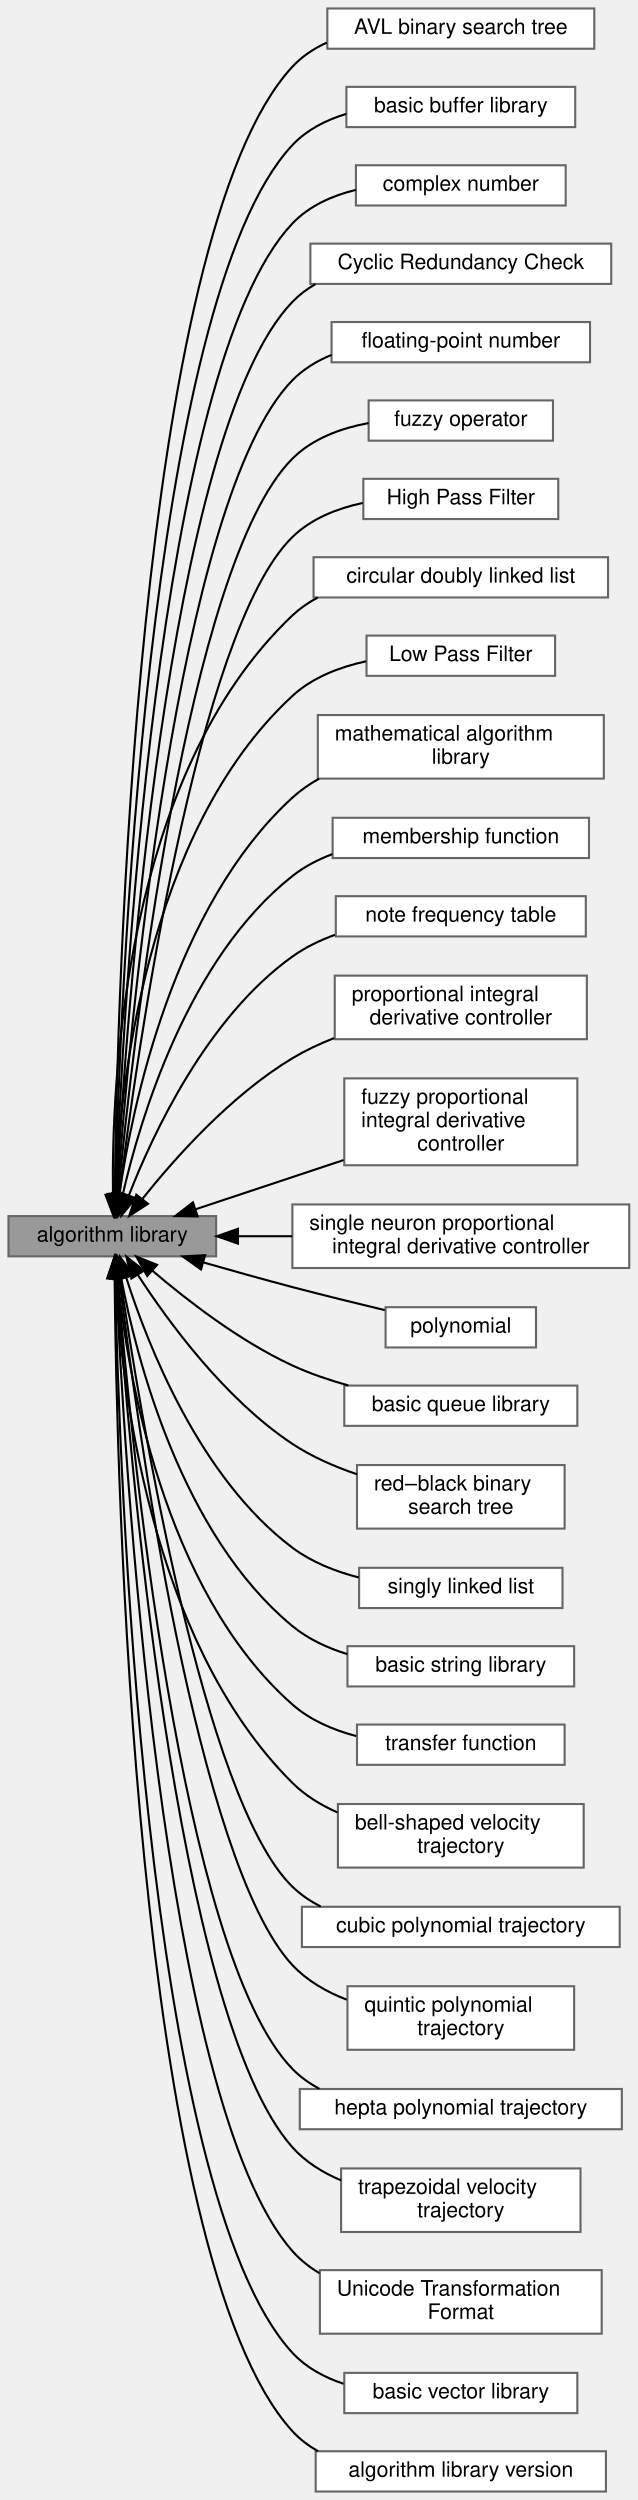
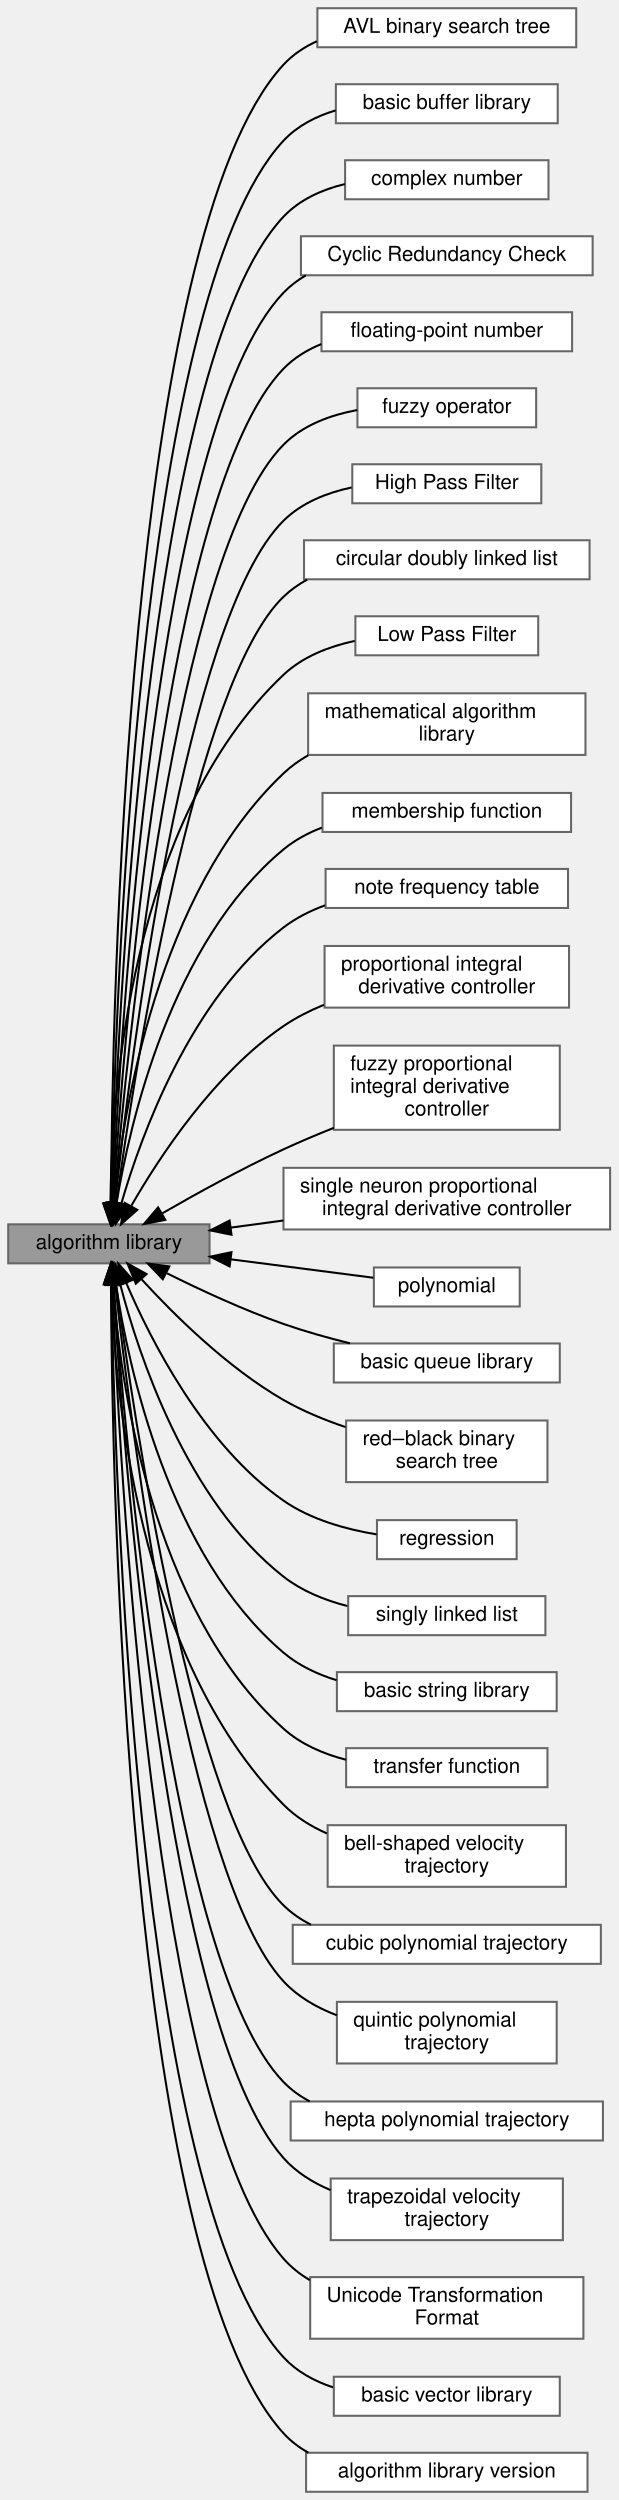
- <svg xmlns="http://www.w3.org/2000/svg" xmlns:xlink="http://www.w3.org/1999/xlink" width="301pt" height="1180pt" viewBox="0.00 0.00 301.00 1180.00">
-   <g id="graph0" class="graph" transform="scale(1 1) rotate(0) translate(4 1176)">
+ <svg xmlns="http://www.w3.org/2000/svg" xmlns:xlink="http://www.w3.org/1999/xlink" width="301pt" height="1217pt" viewBox="0.00 0.00 301.00 1217.00">
+   <g id="graph0" class="graph" transform="scale(1 1) rotate(0) translate(4 1213)">
    <g id="Node000003" class="node">
      <g id="a_Node000003">
        <a xlink:href="../../dd/dba/group__a__avl.html" target="_top" xlink:title=" ">
-           <polygon fill="white" stroke="#666666" points="276.5,-1172 150.5,-1172 150.5,-1153 276.5,-1153 276.5,-1172" />
-           <text text-anchor="middle" x="213.5" y="-1160" font-family="Helvetica,sans-Serif" font-size="10.00">AVL binary search tree</text>
+           <polygon fill="white" stroke="#666666" points="276.5,-1209 150.5,-1209 150.5,-1190 276.5,-1190 276.5,-1209" />
+           <text text-anchor="middle" x="213.5" y="-1197" font-family="Helvetica,sans-Serif" font-size="10.00">AVL binary search tree</text>
        </a>
      </g>
    </g>
    <g id="Node000004" class="node">
      <g id="a_Node000004">
        <a xlink:href="../../d9/d0a/group__a__buf.html" target="_top" xlink:title=" ">
-           <polygon fill="white" stroke="#666666" points="267.5,-1135 159.5,-1135 159.5,-1116 267.5,-1116 267.5,-1135" />
-           <text text-anchor="middle" x="213.5" y="-1123" font-family="Helvetica,sans-Serif" font-size="10.00">basic buffer library</text>
+           <polygon fill="white" stroke="#666666" points="267.5,-1172 159.5,-1172 159.5,-1153 267.5,-1153 267.5,-1172" />
+           <text text-anchor="middle" x="213.5" y="-1160" font-family="Helvetica,sans-Serif" font-size="10.00">basic buffer library</text>
        </a>
      </g>
    </g>
    <g id="Node000005" class="node">
      <g id="a_Node000005">
        <a xlink:href="../../de/d1c/group__a__complex.html" target="_top" xlink:title=" ">
-           <polygon fill="white" stroke="#666666" points="263,-1098 164,-1098 164,-1079 263,-1079 263,-1098" />
-           <text text-anchor="middle" x="213.5" y="-1086" font-family="Helvetica,sans-Serif" font-size="10.00">complex number</text>
+           <polygon fill="white" stroke="#666666" points="263,-1135 164,-1135 164,-1116 263,-1116 263,-1135" />
+           <text text-anchor="middle" x="213.5" y="-1123" font-family="Helvetica,sans-Serif" font-size="10.00">complex number</text>
        </a>
      </g>
    </g>
    <g id="Node000006" class="node">
      <g id="a_Node000006">
        <a xlink:href="../../d0/de2/group__a__crc.html" target="_top" xlink:title=" ">
-           <polygon fill="white" stroke="#666666" points="284.5,-1061 142.5,-1061 142.5,-1042 284.5,-1042 284.5,-1061" />
-           <text text-anchor="middle" x="213.5" y="-1049" font-family="Helvetica,sans-Serif" font-size="10.00">Cyclic Redundancy Check</text>
+           <polygon fill="white" stroke="#666666" points="284.5,-1098 142.5,-1098 142.5,-1079 284.5,-1079 284.5,-1098" />
+           <text text-anchor="middle" x="213.5" y="-1086" font-family="Helvetica,sans-Serif" font-size="10.00">Cyclic Redundancy Check</text>
        </a>
      </g>
    </g>
    <g id="Node000002" class="node">
      <g id="a_Node000002">
        <a xlink:href="../../dc/dd1/group__a__float.html" target="_top" xlink:title=" ">
-           <polygon fill="white" stroke="#666666" points="274.5,-1024 152.5,-1024 152.5,-1005 274.5,-1005 274.5,-1024" />
-           <text text-anchor="middle" x="213.5" y="-1012" font-family="Helvetica,sans-Serif" font-size="10.00">floating-point number</text>
+           <polygon fill="white" stroke="#666666" points="274.5,-1061 152.5,-1061 152.5,-1042 274.5,-1042 274.5,-1061" />
+           <text text-anchor="middle" x="213.5" y="-1049" font-family="Helvetica,sans-Serif" font-size="10.00">floating-point number</text>
        </a>
      </g>
    </g>
    <g id="Node000007" class="node">
      <g id="a_Node000007">
        <a xlink:href="../../d4/dfa/group__a__fuzzy.html" target="_top" xlink:title=" ">
-           <polygon fill="white" stroke="#666666" points="257,-987 170,-987 170,-968 257,-968 257,-987" />
-           <text text-anchor="middle" x="213.5" y="-975" font-family="Helvetica,sans-Serif" font-size="10.00">fuzzy operator</text>
+           <polygon fill="white" stroke="#666666" points="257,-1024 170,-1024 170,-1005 257,-1005 257,-1024" />
+           <text text-anchor="middle" x="213.5" y="-1012" font-family="Helvetica,sans-Serif" font-size="10.00">fuzzy operator</text>
        </a>
      </g>
    </g>
    <g id="Node000008" class="node">
      <g id="a_Node000008">
        <a xlink:href="../../d5/d49/group__a__hpf.html" target="_top" xlink:title=" ">
-           <polygon fill="white" stroke="#666666" points="259.5,-950 167.5,-950 167.5,-931 259.5,-931 259.5,-950" />
-           <text text-anchor="middle" x="213.5" y="-938" font-family="Helvetica,sans-Serif" font-size="10.00">High Pass Filter</text>
+           <polygon fill="white" stroke="#666666" points="259.5,-987 167.5,-987 167.5,-968 259.5,-968 259.5,-987" />
+           <text text-anchor="middle" x="213.5" y="-975" font-family="Helvetica,sans-Serif" font-size="10.00">High Pass Filter</text>
        </a>
      </g>
    </g>
    <g id="Node000009" class="node">
      <g id="a_Node000009">
        <a xlink:href="../../db/d65/group__a__list.html" target="_top" xlink:title=" ">
-           <polygon fill="white" stroke="#666666" points="283,-913 144,-913 144,-894 283,-894 283,-913" />
-           <text text-anchor="middle" x="213.5" y="-901" font-family="Helvetica,sans-Serif" font-size="10.00">circular doubly linked list</text>
+           <polygon fill="white" stroke="#666666" points="283,-950 144,-950 144,-931 283,-931 283,-950" />
+           <text text-anchor="middle" x="213.5" y="-938" font-family="Helvetica,sans-Serif" font-size="10.00">circular doubly linked list</text>
        </a>
      </g>
    </g>
    <g id="Node000010" class="node">
      <g id="a_Node000010">
        <a xlink:href="../../d0/dae/group__a__lpf.html" target="_top" xlink:title=" ">
-           <polygon fill="white" stroke="#666666" points="258,-876 169,-876 169,-857 258,-857 258,-876" />
-           <text text-anchor="middle" x="213.5" y="-864" font-family="Helvetica,sans-Serif" font-size="10.00">Low Pass Filter</text>
+           <polygon fill="white" stroke="#666666" points="258,-913 169,-913 169,-894 258,-894 258,-913" />
+           <text text-anchor="middle" x="213.5" y="-901" font-family="Helvetica,sans-Serif" font-size="10.00">Low Pass Filter</text>
        </a>
      </g>
    </g>
    <g id="Node000011" class="node">
      <g id="a_Node000011">
        <a xlink:href="../../d2/d44/group__a__math.html" target="_top" xlink:title=" ">
-           <polygon fill="white" stroke="#666666" points="281,-838.5 146,-838.5 146,-808.5 281,-808.5 281,-838.5" />
-           <text text-anchor="start" x="154" y="-826.5" font-family="Helvetica,sans-Serif" font-size="10.00">mathematical algorithm</text>
-           <text text-anchor="middle" x="213.5" y="-815.5" font-family="Helvetica,sans-Serif" font-size="10.00"> library</text>
+           <polygon fill="white" stroke="#666666" points="281,-875.5 146,-875.5 146,-845.5 281,-845.5 281,-875.5" />
+           <text text-anchor="start" x="154" y="-863.5" font-family="Helvetica,sans-Serif" font-size="10.00">mathematical algorithm</text>
+           <text text-anchor="middle" x="213.5" y="-852.5" font-family="Helvetica,sans-Serif" font-size="10.00"> library</text>
        </a>
      </g>
    </g>
    <g id="Node000012" class="node">
      <g id="a_Node000012">
        <a xlink:href="../../df/d67/group__a__mf.html" target="_top" xlink:title=" ">
-           <polygon fill="white" stroke="#666666" points="274,-790 153,-790 153,-771 274,-771 274,-790" />
-           <text text-anchor="middle" x="213.5" y="-778" font-family="Helvetica,sans-Serif" font-size="10.00">membership function</text>
+           <polygon fill="white" stroke="#666666" points="274,-827 153,-827 153,-808 274,-808 274,-827" />
+           <text text-anchor="middle" x="213.5" y="-815" font-family="Helvetica,sans-Serif" font-size="10.00">membership function</text>
        </a>
      </g>
    </g>
    <g id="Node000013" class="node">
      <g id="a_Node000013">
        <a xlink:href="../../db/ddd/group__a__notefreq.html" target="_top" xlink:title=" ">
-           <polygon fill="white" stroke="#666666" points="272.5,-753 154.5,-753 154.5,-734 272.5,-734 272.5,-753" />
-           <text text-anchor="middle" x="213.5" y="-741" font-family="Helvetica,sans-Serif" font-size="10.00">note frequency table</text>
+           <polygon fill="white" stroke="#666666" points="272.5,-790 154.5,-790 154.5,-771 272.5,-771 272.5,-790" />
+           <text text-anchor="middle" x="213.5" y="-778" font-family="Helvetica,sans-Serif" font-size="10.00">note frequency table</text>
        </a>
      </g>
    </g>
    <g id="Node000014" class="node">
      <g id="a_Node000014">
        <a xlink:href="../../dd/d81/group__a__pid.html" target="_top" xlink:title=" ">
-           <polygon fill="white" stroke="#666666" points="273,-715.5 154,-715.5 154,-685.5 273,-685.5 273,-715.5" />
-           <text text-anchor="start" x="162" y="-703.5" font-family="Helvetica,sans-Serif" font-size="10.00">proportional integral</text>
-           <text text-anchor="middle" x="213.5" y="-692.5" font-family="Helvetica,sans-Serif" font-size="10.00"> derivative controller</text>
+           <polygon fill="white" stroke="#666666" points="273,-752.5 154,-752.5 154,-722.5 273,-722.5 273,-752.5" />
+           <text text-anchor="start" x="162" y="-740.5" font-family="Helvetica,sans-Serif" font-size="10.00">proportional integral</text>
+           <text text-anchor="middle" x="213.5" y="-729.5" font-family="Helvetica,sans-Serif" font-size="10.00"> derivative controller</text>
        </a>
      </g>
    </g>
    <g id="Node000015" class="node">
      <g id="a_Node000015">
        <a xlink:href="../../d9/da5/group__a__pid__fuzzy.html" target="_top" xlink:title=" ">
-           <polygon fill="white" stroke="#666666" points="268.5,-667 158.5,-667 158.5,-626 268.5,-626 268.5,-667" />
-           <text text-anchor="start" x="166.5" y="-655" font-family="Helvetica,sans-Serif" font-size="10.00">fuzzy proportional</text>
-           <text text-anchor="start" x="166.5" y="-644" font-family="Helvetica,sans-Serif" font-size="10.00"> integral derivative</text>
-           <text text-anchor="middle" x="213.5" y="-633" font-family="Helvetica,sans-Serif" font-size="10.00"> controller</text>
+           <polygon fill="white" stroke="#666666" points="268.5,-704 158.5,-704 158.5,-663 268.5,-663 268.5,-704" />
+           <text text-anchor="start" x="166.5" y="-692" font-family="Helvetica,sans-Serif" font-size="10.00">fuzzy proportional</text>
+           <text text-anchor="start" x="166.5" y="-681" font-family="Helvetica,sans-Serif" font-size="10.00"> integral derivative</text>
+           <text text-anchor="middle" x="213.5" y="-670" font-family="Helvetica,sans-Serif" font-size="10.00"> controller</text>
        </a>
      </g>
    </g>
    <g id="Node000016" class="node">
      <g id="a_Node000016">
        <a xlink:href="../../d1/da2/group__a__pid__neuro.html" target="_top" xlink:title=" ">
-           <polygon fill="white" stroke="#666666" points="293,-607.5 134,-607.5 134,-577.5 293,-577.5 293,-607.5" />
-           <text text-anchor="start" x="142" y="-595.5" font-family="Helvetica,sans-Serif" font-size="10.00">single neuron proportional</text>
-           <text text-anchor="middle" x="213.5" y="-584.5" font-family="Helvetica,sans-Serif" font-size="10.00"> integral derivative controller</text>
+           <polygon fill="white" stroke="#666666" points="293,-644.5 134,-644.5 134,-614.5 293,-614.5 293,-644.5" />
+           <text text-anchor="start" x="142" y="-632.5" font-family="Helvetica,sans-Serif" font-size="10.00">single neuron proportional</text>
+           <text text-anchor="middle" x="213.5" y="-621.5" font-family="Helvetica,sans-Serif" font-size="10.00"> integral derivative controller</text>
        </a>
      </g>
    </g>
    <g id="Node000017" class="node">
      <g id="a_Node000017">
        <a xlink:href="../../d1/d14/group__a__poly.html" target="_top" xlink:title=" ">
-           <polygon fill="white" stroke="#666666" points="249,-559 178,-559 178,-540 249,-540 249,-559" />
-           <text text-anchor="middle" x="213.5" y="-547" font-family="Helvetica,sans-Serif" font-size="10.00">polynomial</text>
+           <polygon fill="white" stroke="#666666" points="249,-596 178,-596 178,-577 249,-577 249,-596" />
+           <text text-anchor="middle" x="213.5" y="-584" font-family="Helvetica,sans-Serif" font-size="10.00">polynomial</text>
        </a>
      </g>
    </g>
    <g id="Node000018" class="node">
      <g id="a_Node000018">
        <a xlink:href="../../df/d21/group__a__que.html" target="_top" xlink:title=" ">
-           <polygon fill="white" stroke="#666666" points="268.5,-522 158.5,-522 158.5,-503 268.5,-503 268.5,-522" />
-           <text text-anchor="middle" x="213.5" y="-510" font-family="Helvetica,sans-Serif" font-size="10.00">basic queue library</text>
+           <polygon fill="white" stroke="#666666" points="268.5,-559 158.5,-559 158.5,-540 268.5,-540 268.5,-559" />
+           <text text-anchor="middle" x="213.5" y="-547" font-family="Helvetica,sans-Serif" font-size="10.00">basic queue library</text>
        </a>
      </g>
    </g>
    <g id="Node000019" class="node">
      <g id="a_Node000019">
        <a xlink:href="../../de/d40/group__a__rbt.html" target="_top" xlink:title=" ">
-           <polygon fill="white" stroke="#666666" points="262.5,-484.5 164.5,-484.5 164.5,-454.5 262.5,-454.5 262.5,-484.5" />
-           <text text-anchor="start" x="172.5" y="-472.5" font-family="Helvetica,sans-Serif" font-size="10.00">red–black binary</text>
-           <text text-anchor="middle" x="213.5" y="-461.5" font-family="Helvetica,sans-Serif" font-size="10.00"> search tree</text>
+           <polygon fill="white" stroke="#666666" points="262.5,-521.5 164.5,-521.5 164.5,-491.5 262.5,-491.5 262.5,-521.5" />
+           <text text-anchor="start" x="172.5" y="-509.5" font-family="Helvetica,sans-Serif" font-size="10.00">red–black binary</text>
+           <text text-anchor="middle" x="213.5" y="-498.5" font-family="Helvetica,sans-Serif" font-size="10.00"> search tree</text>
        </a>
      </g>
    </g>
    <g id="Node000020" class="node">
      <g id="a_Node000020">
+         <a xlink:href="../../d7/d8d/group__a__regress.html" target="_top" xlink:title=" ">
+           <polygon fill="white" stroke="#666666" points="247.5,-473 179.5,-473 179.5,-454 247.5,-454 247.5,-473" />
+           <text text-anchor="middle" x="213.5" y="-461" font-family="Helvetica,sans-Serif" font-size="10.00">regression</text>
+         </a>
+       </g>
+     </g>
+     <g id="Node000021" class="node">
+       <g id="a_Node000021">
        <a xlink:href="../../d9/d14/group__a__slist.html" target="_top" xlink:title=" ">
          <polygon fill="white" stroke="#666666" points="261.5,-436 165.5,-436 165.5,-417 261.5,-417 261.5,-436" />
          <text text-anchor="middle" x="213.5" y="-424" font-family="Helvetica,sans-Serif" font-size="10.00">singly linked list</text>
        </a>
      </g>
    </g>
-     <g id="Node000021" class="node">
-       <g id="a_Node000021">
+     <g id="Node000022" class="node">
+       <g id="a_Node000022">
        <a xlink:href="../../df/d28/group__a__str.html" target="_top" xlink:title=" ">
          <polygon fill="white" stroke="#666666" points="267,-399 160,-399 160,-380 267,-380 267,-399" />
          <text text-anchor="middle" x="213.5" y="-387" font-family="Helvetica,sans-Serif" font-size="10.00">basic string library</text>
        </a>
      </g>
    </g>
-     <g id="Node000022" class="node">
-       <g id="a_Node000022">
+     <g id="Node000023" class="node">
+       <g id="a_Node000023">
        <a xlink:href="../../dd/dce/group__a__tf.html" target="_top" xlink:title=" ">
          <polygon fill="white" stroke="#666666" points="262.5,-362 164.5,-362 164.5,-343 262.5,-343 262.5,-362" />
          <text text-anchor="middle" x="213.5" y="-350" font-family="Helvetica,sans-Serif" font-size="10.00">transfer function</text>
        </a>
      </g>
    </g>
-     <g id="Node000023" class="node">
-       <g id="a_Node000023">
+     <g id="Node000024" class="node">
+       <g id="a_Node000024">
        <a xlink:href="../../d1/d83/group__a__trajbell.html" target="_top" xlink:title=" ">
          <polygon fill="white" stroke="#666666" points="271.5,-324.5 155.5,-324.5 155.5,-294.5 271.5,-294.5 271.5,-324.5" />
          <text text-anchor="start" x="163.5" y="-312.5" font-family="Helvetica,sans-Serif" font-size="10.00">bell-shaped velocity</text>
          <text text-anchor="middle" x="213.5" y="-301.5" font-family="Helvetica,sans-Serif" font-size="10.00"> trajectory</text>
        </a>
      </g>
    </g>
-     <g id="Node000024" class="node">
-       <g id="a_Node000024">
+     <g id="Node000025" class="node">
+       <g id="a_Node000025">
        <a xlink:href="../../d3/d60/group__a__trajpoly3.html" target="_top" xlink:title=" ">
          <polygon fill="white" stroke="#666666" points="288.5,-276 138.5,-276 138.5,-257 288.5,-257 288.5,-276" />
          <text text-anchor="middle" x="213.5" y="-264" font-family="Helvetica,sans-Serif" font-size="10.00">cubic polynomial trajectory</text>
        </a>
      </g>
    </g>
-     <g id="Node000025" class="node">
-       <g id="a_Node000025">
+     <g id="Node000026" class="node">
+       <g id="a_Node000026">
        <a xlink:href="../../d6/dfe/group__a__trajpoly5.html" target="_top" xlink:title=" ">
          <polygon fill="white" stroke="#666666" points="267,-238.5 160,-238.5 160,-208.5 267,-208.5 267,-238.5" />
          <text text-anchor="start" x="168" y="-226.5" font-family="Helvetica,sans-Serif" font-size="10.00">quintic polynomial</text>
          <text text-anchor="middle" x="213.5" y="-215.5" font-family="Helvetica,sans-Serif" font-size="10.00"> trajectory</text>
        </a>
      </g>
    </g>
-     <g id="Node000026" class="node">
-       <g id="a_Node000026">
+     <g id="Node000027" class="node">
+       <g id="a_Node000027">
        <a xlink:href="../../df/d82/group__a__trajpoly7.html" target="_top" xlink:title=" ">
          <polygon fill="white" stroke="#666666" points="289.5,-190 137.5,-190 137.5,-171 289.5,-171 289.5,-190" />
          <text text-anchor="middle" x="213.5" y="-178" font-family="Helvetica,sans-Serif" font-size="10.00">hepta polynomial trajectory</text>
        </a>
      </g>
    </g>
-     <g id="Node000027" class="node">
-       <g id="a_Node000027">
+     <g id="Node000028" class="node">
+       <g id="a_Node000028">
        <a xlink:href="../../d7/d75/group__a__trajtrap.html" target="_top" xlink:title=" ">
          <polygon fill="white" stroke="#666666" points="270,-152.5 157,-152.5 157,-122.5 270,-122.5 270,-152.5" />
          <text text-anchor="start" x="165" y="-140.5" font-family="Helvetica,sans-Serif" font-size="10.00">trapezoidal velocity</text>
          <text text-anchor="middle" x="213.5" y="-129.5" font-family="Helvetica,sans-Serif" font-size="10.00"> trajectory</text>
        </a>
      </g>
    </g>
-     <g id="Node000028" class="node">
-       <g id="a_Node000028">
+     <g id="Node000029" class="node">
+       <g id="a_Node000029">
        <a xlink:href="../../d9/dba/group__a__utf.html" target="_top" xlink:title=" ">
          <polygon fill="white" stroke="#666666" points="280,-104.5 147,-104.5 147,-74.5 280,-74.5 280,-104.5" />
          <text text-anchor="start" x="155" y="-92.5" font-family="Helvetica,sans-Serif" font-size="10.00">Unicode Transformation</text>
          <text text-anchor="middle" x="213.5" y="-81.5" font-family="Helvetica,sans-Serif" font-size="10.00"> Format</text>
        </a>
      </g>
    </g>
-     <g id="Node000029" class="node">
-       <g id="a_Node000029">
+     <g id="Node000030" class="node">
+       <g id="a_Node000030">
        <a xlink:href="../../da/dc4/group__a__vec.html" target="_top" xlink:title=" ">
          <polygon fill="white" stroke="#666666" points="268.5,-56 158.5,-56 158.5,-37 268.5,-37 268.5,-56" />
          <text text-anchor="middle" x="213.5" y="-44" font-family="Helvetica,sans-Serif" font-size="10.00">basic vector library</text>
        </a>
      </g>
    </g>
-     <g id="Node000030" class="node">
-       <g id="a_Node000030">
+     <g id="Node000031" class="node">
+       <g id="a_Node000031">
        <a xlink:href="../../d2/d6c/group__a__version.html" target="_top" xlink:title=" ">
          <polygon fill="white" stroke="#666666" points="282,-19 145,-19 145,0 282,0 282,-19" />
          <text text-anchor="middle" x="213.5" y="-7" font-family="Helvetica,sans-Serif" font-size="10.00">algorithm library version</text>
        </a>
      </g>
    </g>
    <g id="Node000001" class="node">
      <g id="a_Node000001">
        <a xlink:title=" ">
-           <polygon fill="#999999" stroke="#666666" points="98,-602 0,-602 0,-583 98,-583 98,-602" />
-           <text text-anchor="middle" x="49" y="-590" font-family="Helvetica,sans-Serif" font-size="10.00">algorithm library</text>
+           <polygon fill="#999999" stroke="#666666" points="98,-617 0,-617 0,-598 98,-598 98,-617" />
+           <text text-anchor="middle" x="49" y="-605" font-family="Helvetica,sans-Serif" font-size="10.00">algorithm library</text>
        </a>
      </g>
    </g>
    <g id="edge2" class="edge">
-       <path fill="none" stroke="black" d="M50.14,-612.28C51.21,-701.42 60.08,-1064.87 134,-1144.5 138.57,-1149.42 144.18,-1153.13 150.29,-1155.9" />
-       <polygon fill="black" stroke="black" points="53.64,-612.15 50.04,-602.19 46.64,-612.22 53.64,-612.15" />
+       <path fill="none" stroke="black" d="M50.02,-627.19C50.51,-718.33 57.19,-1098.28 134,-1181.5 138.55,-1186.43 144.16,-1190.15 150.26,-1192.93" />
+       <polygon fill="black" stroke="black" points="53.52,-627.12 49.98,-617.13 46.52,-627.14 53.52,-627.12" />
    </g>
    <g id="edge3" class="edge">
-       <path fill="none" stroke="black" d="M50.39,-612.57C52.47,-698.45 64.96,-1033.92 134,-1107.5 140.79,-1114.74 149.86,-1119.35 159.41,-1122.23" />
-       <polygon fill="black" stroke="black" points="53.88,-612.28 50.16,-602.36 46.89,-612.44 53.88,-612.28" />
+       <path fill="none" stroke="black" d="M50.24,-627.58C51.72,-715.71 62.11,-1067.37 134,-1144.5 140.77,-1151.76 149.82,-1156.38 159.37,-1159.26" />
+       <polygon fill="black" stroke="black" points="53.74,-627.3 50.09,-617.35 46.74,-627.4 53.74,-627.3" />
    </g>
    <g id="edge4" class="edge">
-       <path fill="none" stroke="black" d="M50.66,-612.41C53.78,-694.14 69.71,-1002.81 134,-1070.5 141.9,-1078.81 152.79,-1083.65 163.95,-1086.38" />
-       <polygon fill="black" stroke="black" points="54.14,-611.92 50.29,-602.05 47.15,-612.17 54.14,-611.92" />
+       <path fill="none" stroke="black" d="M50.49,-627.25C52.96,-711.05 66.82,-1036.24 134,-1107.5 141.86,-1115.84 152.75,-1120.69 163.9,-1123.42" />
+       <polygon fill="black" stroke="black" points="53.98,-626.98 50.21,-617.08 46.98,-627.17 53.98,-626.98" />
    </g>
    <g id="edge5" class="edge">
-       <path fill="none" stroke="black" d="M50.98,-612.34C55.2,-689.94 74.46,-971.71 134,-1033.5 137.2,-1036.82 140.88,-1039.59 144.86,-1041.88" />
-       <polygon fill="black" stroke="black" points="54.46,-611.86 50.44,-602.06 47.47,-612.23 54.46,-611.86" />
+       <path fill="none" stroke="black" d="M50.78,-627.3C54.33,-707.26 71.62,-1005.18 134,-1070.5 137.19,-1073.84 140.86,-1076.61 144.83,-1078.92" />
+       <polygon fill="black" stroke="black" points="54.27,-626.98 50.35,-617.14 47.27,-627.28 54.27,-626.98" />
    </g>
    <g id="edge1" class="edge">
-       <path fill="none" stroke="black" d="M51.37,-612.55C56.8,-686.23 79.27,-940.64 134,-996.5 139.19,-1001.79 145.59,-1005.67 152.48,-1008.48" />
-       <polygon fill="black" stroke="black" points="54.84,-612.06 50.64,-602.33 47.86,-612.56 54.84,-612.06" />
+       <path fill="none" stroke="black" d="M51.11,-627.16C55.78,-702.84 76.35,-974.05 134,-1033.5 139.16,-1038.82 145.55,-1042.71 152.43,-1045.53" />
+       <polygon fill="black" stroke="black" points="54.6,-626.88 50.51,-617.11 47.61,-627.3 54.6,-626.88" />
    </g>
    <g id="edge6" class="edge">
-       <path fill="none" stroke="black" d="M51.81,-612.46C58.49,-681.62 83.98,-909.46 134,-959.5 143.49,-968.99 156.9,-973.9 169.96,-976.32" />
-       <polygon fill="black" stroke="black" points="55.26,-611.75 50.84,-602.12 48.29,-612.4 55.26,-611.75" />
+       <path fill="none" stroke="black" d="M51.55,-627.72C57.51,-699.85 81.23,-943.06 134,-996.5 143.43,-1006.05 156.83,-1010.97 169.89,-1013.39" />
+       <polygon fill="black" stroke="black" points="55.01,-627.02 50.72,-617.33 48.03,-627.58 55.01,-627.02" />
    </g>
    <g id="edge7" class="edge">
-       <path fill="none" stroke="black" d="M52.32,-612.11C60.29,-676.24 88.61,-878.18 134,-922.5 142.9,-931.19 155.1,-936.02 167.23,-938.61" />
-       <polygon fill="black" stroke="black" points="55.78,-611.62 51.1,-602.11 48.83,-612.46 55.78,-611.62" />
+       <path fill="none" stroke="black" d="M51.98,-627.09C59.14,-693.97 85.81,-911.73 134,-959.5 142.84,-968.26 155.02,-973.11 167.15,-975.7" />
+       <polygon fill="black" stroke="black" points="55.45,-626.65 50.93,-617.06 48.49,-627.37 55.45,-626.65" />
    </g>
    <g id="edge8" class="edge">
-       <path fill="none" stroke="black" d="M49.32,-612.09C48.62,-664.68 54.38,-810.05 134,-885.5 137.55,-888.87 141.6,-891.65 145.94,-893.94" />
-       <polygon fill="black" stroke="black" points="52.82,-612.16 49.55,-602.08 45.82,-612 52.82,-612.16" />
+       <path fill="none" stroke="black" d="M52.62,-627.43C61.22,-689.96 90.59,-880.59 134,-922.5 137.42,-925.8 141.32,-928.54 145.5,-930.82" />
+       <polygon fill="black" stroke="black" points="56.06,-626.75 51.25,-617.31 49.12,-627.69 56.06,-626.75" />
    </g>
    <g id="edge9" class="edge">
-       <path fill="none" stroke="black" d="M50.36,-612.34C52.35,-660.3 64.36,-783.27 134,-847.5 143.48,-856.25 156.29,-861.16 168.8,-863.87" />
-       <polygon fill="black" stroke="black" points="53.85,-611.97 50.04,-602.09 46.85,-612.19 53.85,-611.97" />
+       <path fill="none" stroke="black" d="M49.75,-627.31C50.25,-678.04 58.93,-813.59 134,-884.5 143.38,-893.36 156.15,-898.3 168.67,-901" />
+       <polygon fill="black" stroke="black" points="53.25,-627.07 49.76,-617.07 46.25,-627.07 53.25,-627.07" />
    </g>
    <g id="edge10" class="edge">
-       <path fill="none" stroke="black" d="M52.39,-612.5C58.37,-653.6 77.77,-748.05 134,-799.5 137.79,-802.96 142.06,-805.93 146.61,-808.46" />
-       <polygon fill="black" stroke="black" points="55.83,-611.84 51.04,-602.4 48.9,-612.77 55.83,-611.84" />
+       <path fill="none" stroke="black" d="M51.49,-627.47C55.88,-671.66 72.61,-778.39 134,-836.5 137.62,-839.93 141.72,-842.87 146.1,-845.39" />
+       <polygon fill="black" stroke="black" points="54.97,-627.08 50.61,-617.43 48,-627.7 54.97,-627.08" />
    </g>
    <g id="edge11" class="edge">
-       <path fill="none" stroke="black" d="M53.92,-612.11C62.12,-647.84 84.59,-723.46 134,-762.5 139.6,-766.92 146.08,-770.29 152.87,-772.86" />
-       <polygon fill="black" stroke="black" points="57.27,-611.04 51.74,-602.01 50.42,-612.52 57.27,-611.04" />
+       <path fill="none" stroke="black" d="M52.71,-627.18C59.19,-666.35 79.31,-754.19 134,-799.5 139.49,-804.05 145.91,-807.5 152.67,-810.11" />
+       <polygon fill="black" stroke="black" points="56.17,-626.65 51.2,-617.3 49.25,-627.71 56.17,-626.65" />
    </g>
    <g id="edge12" class="edge">
-       <path fill="none" stroke="black" d="M56.81,-611.73C68.13,-640.81 93.66,-695.65 134,-724.5 140.05,-728.82 146.95,-732.17 154.1,-734.76" />
-       <polygon fill="black" stroke="black" points="60.06,-610.42 53.28,-602.27 53.5,-612.87 60.06,-610.42" />
+       <path fill="none" stroke="black" d="M55.05,-627.07C64.62,-660.09 88.63,-726.69 134,-761.5 140.01,-766.11 146.97,-769.62 154.23,-772.29" />
+       <polygon fill="black" stroke="black" points="58.38,-625.96 52.35,-617.25 51.63,-627.82 58.38,-625.96" />
    </g>
    <g id="edge13" class="edge">
-       <path fill="none" stroke="black" d="M63.27,-610.19C78.4,-629.19 104.85,-658.99 134,-676.5 140.11,-680.17 146.82,-683.32 153.68,-686.02" />
-       <polygon fill="black" stroke="black" points="65.86,-607.82 56.97,-602.07 60.33,-612.12 65.86,-607.82" />
+       <path fill="none" stroke="black" d="M59.92,-626.02C73.53,-649.72 100.23,-690.46 134,-713.5 140,-717.6 146.73,-721.01 153.66,-723.86" />
+       <polygon fill="black" stroke="black" points="62.82,-624.04 54.9,-617.01 56.7,-627.45 62.82,-624.04" />
    </g>
    <g id="edge14" class="edge">
-       <path fill="none" stroke="black" d="M88.44,-605.27C109.25,-612.19 135.31,-620.85 158.17,-628.45" />
-       <polygon fill="black" stroke="black" points="89.27,-601.86 78.68,-602.03 87.06,-608.5 89.27,-601.86" />
+       <path fill="none" stroke="black" d="M75.05,-622.39C91.52,-631.88 113.69,-644.11 134,-653.5 141.81,-657.11 150.2,-660.65 158.47,-663.96" />
+       <polygon fill="black" stroke="black" points="76.48,-619.17 66.08,-617.16 72.96,-625.22 76.48,-619.17" />
    </g>
    <g id="edge15" class="edge">
-       <path fill="none" stroke="black" d="M108.55,-592.5C116.8,-592.5 125.39,-592.5 133.93,-592.5" />
-       <polygon fill="black" stroke="black" points="108.32,-589 98.32,-592.5 108.32,-596 108.32,-589" />
+       <path fill="none" stroke="black" d="M108.28,-615.39C116.61,-616.52 125.29,-617.69 133.93,-618.86" />
+       <polygon fill="black" stroke="black" points="108.69,-611.91 98.32,-614.04 107.76,-618.85 108.69,-611.91" />
    </g>
    <g id="edge16" class="edge">
-       <path fill="none" stroke="black" d="M92.11,-580.1C105.47,-576.27 120.33,-572.11 134,-568.5 148.24,-564.75 164,-560.87 177.64,-557.61" />
-       <polygon fill="black" stroke="black" points="90.86,-576.82 82.23,-582.96 92.8,-583.55 90.86,-576.82" />
+       <path fill="none" stroke="black" d="M108.43,-599.95C131.66,-596.95 157.61,-593.59 177.78,-590.99" />
+       <polygon fill="black" stroke="black" points="107.78,-596.5 98.32,-601.26 108.68,-603.45 107.78,-596.5" />
    </g>
    <g id="edge17" class="edge">
-       <path fill="none" stroke="black" d="M67.88,-576.28C84.04,-562.45 109.06,-543.02 134,-531.5 142.27,-527.68 151.41,-524.57 160.43,-522.06" />
-       <polygon fill="black" stroke="black" points="65.5,-573.72 60.28,-582.94 70.11,-578.98 65.5,-573.72" />
+       <path fill="none" stroke="black" d="M77.29,-593.16C93.45,-585.09 114.52,-575.31 134,-568.5 144.33,-564.89 155.65,-561.72 166.4,-559.05" />
+       <polygon fill="black" stroke="black" points="75.25,-590.27 67.92,-597.92 78.42,-596.51 75.25,-590.27" />
    </g>
    <g id="edge18" class="edge">
-       <path fill="none" stroke="black" d="M61.13,-574.16C75.39,-552.17 102.11,-515.63 134,-494.5 143.18,-488.42 153.94,-483.73 164.5,-480.15" />
-       <polygon fill="black" stroke="black" points="58.02,-572.55 55.65,-582.87 63.94,-576.28 58.02,-572.55" />
+       <path fill="none" stroke="black" d="M64.86,-590.3C80.5,-573.18 106.6,-547.26 134,-531.5 143.3,-526.15 153.89,-521.79 164.21,-518.3" />
+       <polygon fill="black" stroke="black" points="62.12,-588.12 58.07,-597.91 67.34,-592.78 62.12,-588.12" />
    </g>
    <g id="edge19" class="edge">
-       <path fill="none" stroke="black" d="M55.59,-572.94C65.74,-541.11 90.28,-478.36 134,-445.5 143.08,-438.68 154.27,-434.27 165.33,-431.43" />
-       <polygon fill="black" stroke="black" points="52.15,-572.22 52.6,-582.81 58.85,-574.26 52.15,-572.22" />
+       <path fill="none" stroke="black" d="M57.43,-588.51C69.28,-560.77 95.19,-509.53 134,-482.5 147.23,-473.28 164.42,-468.51 179.33,-466.06" />
+       <polygon fill="black" stroke="black" points="54.13,-587.32 53.57,-597.9 60.61,-589.98 54.13,-587.32" />
    </g>
    <g id="edge20" class="edge">
-       <path fill="none" stroke="black" d="M53.26,-572.41C60.52,-534.34 81.72,-451.65 134,-408.5 141.46,-402.34 150.6,-398.12 159.98,-395.24" />
-       <polygon fill="black" stroke="black" points="49.73,-572.24 51.43,-582.7 56.63,-573.47 49.73,-572.24" />
+       <path fill="none" stroke="black" d="M54.5,-587.88C63.43,-553.51 86.76,-482.54 134,-445.5 142.94,-438.49 154.08,-434.02 165.13,-431.17" />
+       <polygon fill="black" stroke="black" points="51.08,-587.12 52.09,-597.66 57.88,-588.79 51.08,-587.12" />
    </g>
    <g id="edge21" class="edge">
-       <path fill="none" stroke="black" d="M51.51,-572.67C55.92,-529.3 72.67,-425.57 134,-371.5 142.41,-364.08 153.24,-359.44 164.14,-356.57" />
-       <polygon fill="black" stroke="black" points="48.01,-572.5 50.6,-582.78 54.99,-573.13 48.01,-572.5" />
+       <path fill="none" stroke="black" d="M52.44,-587.74C58.49,-547.56 77.96,-456.12 134,-408.5 141.37,-402.23 150.47,-397.97 159.84,-395.07" />
+       <polygon fill="black" stroke="black" points="48.95,-587.46 51.05,-597.84 55.88,-588.41 48.95,-587.46" />
    </g>
    <g id="edge22" class="edge">
-       <path fill="none" stroke="black" d="M50.58,-572.74C53.06,-524.93 66.08,-401.98 134,-334.5 139.99,-328.55 147.38,-324.02 155.22,-320.56" />
-       <polygon fill="black" stroke="black" points="47.07,-572.83 50.15,-582.96 54.07,-573.12 47.07,-572.83" />
+       <path fill="none" stroke="black" d="M50.97,-587.58C54.31,-542.09 69.05,-429.99 134,-371.5 142.44,-363.9 153.4,-359.21 164.43,-356.34" />
+       <polygon fill="black" stroke="black" points="47.47,-587.44 50.35,-597.64 54.46,-587.87 47.47,-587.44" />
    </g>
    <g id="edge23" class="edge">
-       <path fill="none" stroke="black" d="M52.77,-572.71C61.72,-511.43 91.82,-326.45 134,-285.5 137.92,-281.69 142.47,-278.6 147.37,-276.1" />
-       <polygon fill="black" stroke="black" points="49.25,-572.55 51.3,-582.95 56.18,-573.54 49.25,-572.55" />
+       <path fill="none" stroke="black" d="M50.16,-587.93C51.63,-538.38 62.46,-406.74 134,-334.5 139.94,-328.5 147.31,-323.94 155.14,-320.48" />
+       <polygon fill="black" stroke="black" points="46.66,-587.89 49.96,-597.95 53.65,-588.02 46.66,-587.89" />
    </g>
    <g id="edge24" class="edge">
-       <path fill="none" stroke="black" d="M52.29,-572.65C60.28,-506.78 88.89,-296.83 134,-248.5 140.93,-241.08 150.05,-235.85 159.62,-232.17" />
-       <polygon fill="black" stroke="black" points="48.78,-572.55 51.08,-582.89 55.73,-573.38 48.78,-572.55" />
+       <path fill="none" stroke="black" d="M52.52,-587.57C60.91,-524.18 89.96,-328.76 134,-285.5 137.9,-281.67 142.44,-278.56 147.32,-276.05" />
+       <polygon fill="black" stroke="black" points="49,-587.44 51.19,-597.81 55.95,-588.34 49,-587.44" />
    </g>
    <g id="edge25" class="edge">
-       <path fill="none" stroke="black" d="M51.51,-572.57C57.37,-500.37 80.98,-253.96 134,-199.5 137.72,-195.68 142.06,-192.58 146.76,-190.06" />
-       <polygon fill="black" stroke="black" points="47.99,-572.7 50.69,-582.94 54.96,-573.25 47.99,-572.7" />
+       <path fill="none" stroke="black" d="M52.07,-587.67C59.53,-519.95 87.07,-299.26 134,-248.5 140.99,-240.94 150.26,-235.65 159.97,-231.96" />
+       <polygon fill="black" stroke="black" points="48.57,-587.5 50.98,-597.82 55.53,-588.25 48.57,-587.5" />
    </g>
    <g id="edge26" class="edge">
-       <path fill="none" stroke="black" d="M51.23,-572.8C56.37,-496.95 78.42,-224.9 134,-162.5 140.18,-155.56 148.29,-150.53 156.94,-146.89" />
-       <polygon fill="black" stroke="black" points="47.74,-572.67 50.57,-582.88 54.72,-573.13 47.74,-572.67" />
+       <path fill="none" stroke="black" d="M51.32,-587.76C56.66,-514.06 79.03,-256.4 134,-199.5 137.7,-195.67 142.04,-192.55 146.73,-190.03" />
+       <polygon fill="black" stroke="black" points="47.82,-587.73 50.61,-597.95 54.8,-588.21 47.82,-587.73" />
    </g>
    <g id="edge27" class="edge">
-       <path fill="none" stroke="black" d="M50.79,-572.68C54.41,-491.26 72.05,-183.59 134,-113.5 137.68,-109.34 142.06,-105.88 146.84,-103.02" />
-       <polygon fill="black" stroke="black" points="47.28,-572.85 50.35,-582.99 54.27,-573.15 47.28,-572.85" />
+       <path fill="none" stroke="black" d="M51.1,-587.63C55.81,-509.86 76.63,-227.32 134,-162.5 140.16,-155.54 148.26,-150.5 156.9,-146.86" />
+       <polygon fill="black" stroke="black" points="47.59,-587.74 50.5,-597.93 54.58,-588.15 47.59,-587.74" />
    </g>
    <g id="edge28" class="edge">
-       <path fill="none" stroke="black" d="M50.32,-572.81C52.14,-486.39 63.76,-141.55 134,-65.5 140.47,-58.5 149.04,-53.87 158.14,-50.86" />
-       <polygon fill="black" stroke="black" points="46.82,-572.78 50.13,-582.84 53.82,-572.91 46.82,-572.78" />
+       <path fill="none" stroke="black" d="M50.67,-587.57C53.89,-504.42 70.22,-186.04 134,-113.5 137.67,-109.33 142.04,-105.87 146.82,-103" />
+       <polygon fill="black" stroke="black" points="47.17,-587.57 50.31,-597.7 54.17,-587.83 47.17,-587.57" />
    </g>
    <g id="edge29" class="edge">
-       <path fill="none" stroke="black" d="M50.1,-572.59C50.96,-482.1 59.06,-110.48 134,-28.5 137.5,-24.67 141.63,-21.55 146.13,-19.02" />
-       <polygon fill="black" stroke="black" points="46.6,-572.59 50.02,-582.61 53.6,-572.64 46.6,-572.59" />
+       <path fill="none" stroke="black" d="M50.23,-587.83C51.65,-499.92 61.83,-143.98 134,-65.5 140.45,-58.48 149.02,-53.85 158.12,-50.84" />
+       <polygon fill="black" stroke="black" points="46.72,-587.95 50.08,-598 53.72,-588.05 46.72,-587.95" />
+     </g>
+     <g id="edge30" class="edge">
+       <path fill="none" stroke="black" d="M50.01,-587.66C50.48,-495.82 57.1,-112.94 134,-28.5 137.49,-24.66 141.62,-21.54 146.11,-19" />
+       <polygon fill="black" stroke="black" points="46.51,-587.79 49.98,-597.8 53.51,-587.81 46.51,-587.79" />
    </g>
  </g>
</svg>
